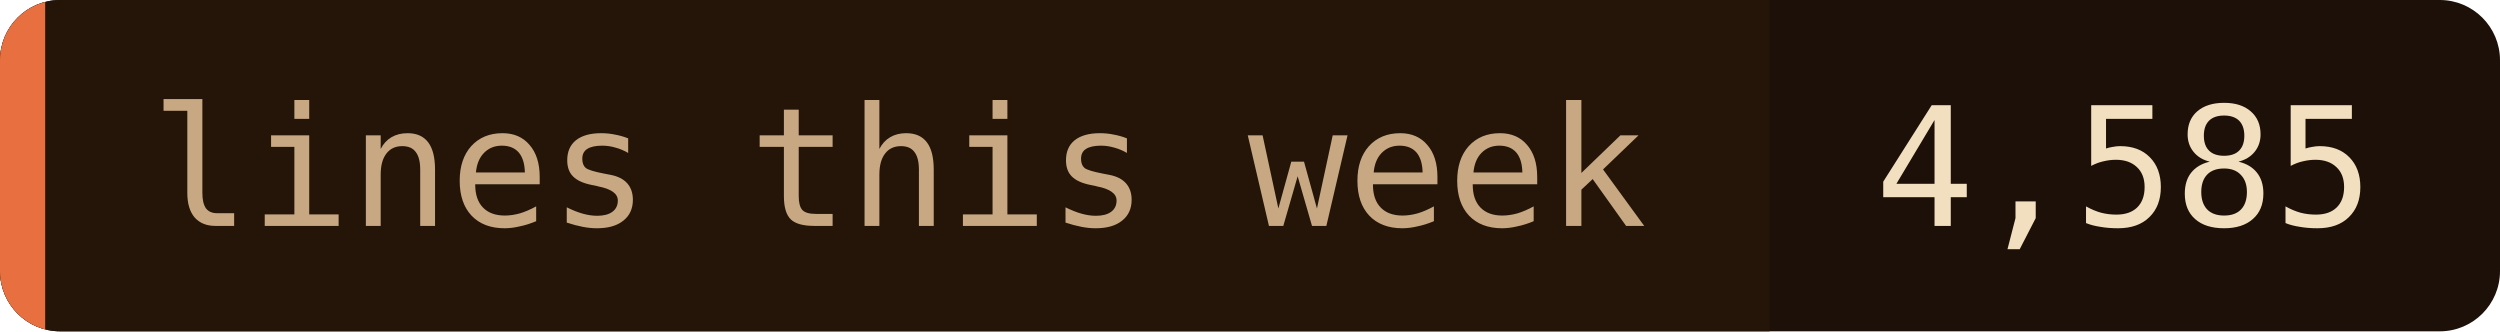
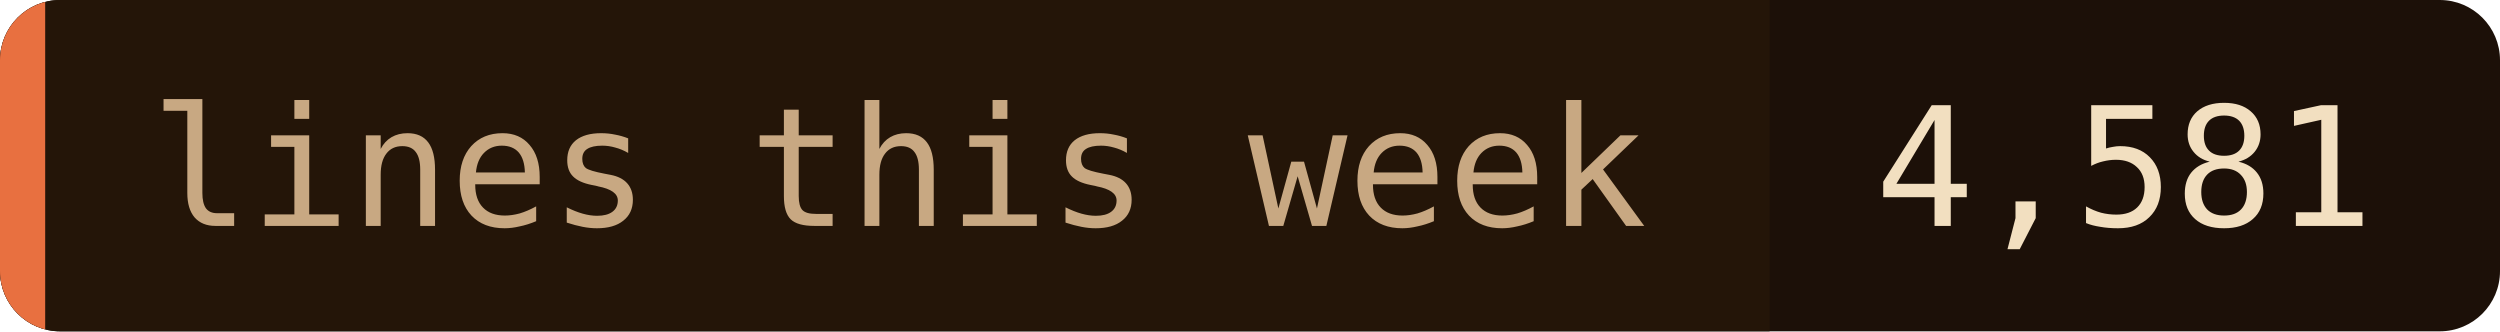
- <svg xmlns="http://www.w3.org/2000/svg" width="166" height="22" role="img" aria-label="lines this week: 4,585">
+ <svg xmlns="http://www.w3.org/2000/svg" width="166" height="22" role="img" aria-label="lines this week: 4,581">
  <clipPath id="c">
    <rect width="166" height="22" rx="4" />
  </clipPath>
  <g clip-path="url(#c)">
    <rect width="166" height="22" fill="#1c1008" />
    <rect width="117.5" height="22" fill="#241508" />
    <rect width="3" height="22" fill="#e87040" />
  </g>
  <g font-family="'JetBrains Mono', 'Fira Code', ui-monospace, SFMono-Regular, Menlo, monospace" font-size="11">
    <text x="10" y="15" fill="#c8a882">lines this week</text>
-     <text x="124.5" y="15" fill="#f2dfc0">4,585</text>
+     <text x="124.5" y="15" fill="#f2dfc0">4,581</text>
  </g>
</svg>
